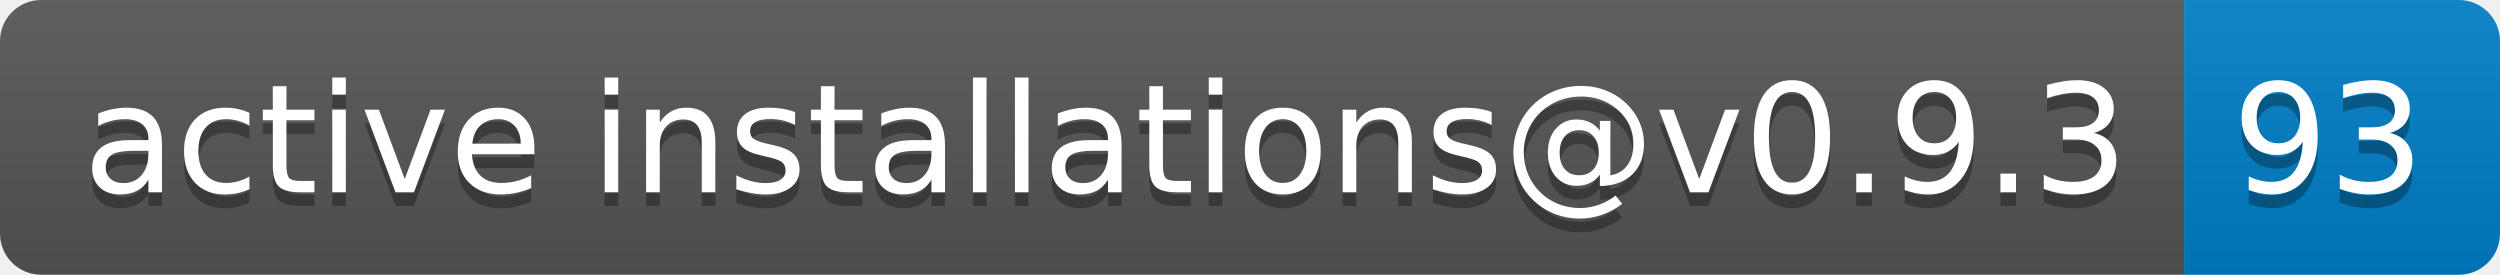
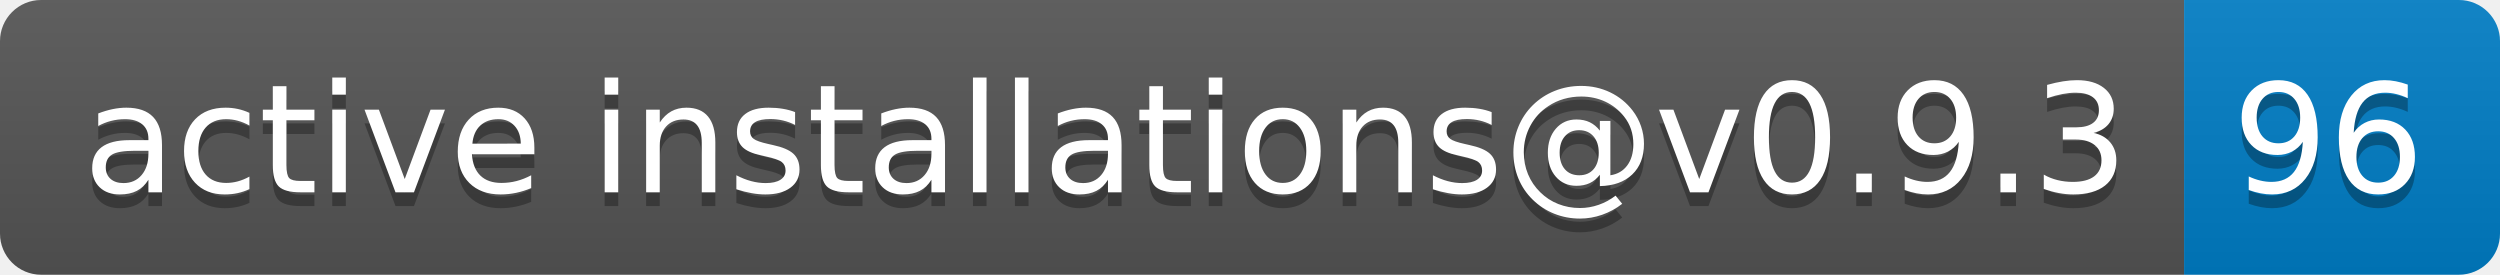
- <svg xmlns="http://www.w3.org/2000/svg" width="182" height="20" role="img" aria-label="active installations@v0.9.3: 93">
+ <svg xmlns="http://www.w3.org/2000/svg" width="182" height="20" role="img" aria-label="active installations@v0.9.3: 96">
  <linearGradient id="s" x2="0" y2="100%">
    <stop offset="0" stop-color="#bbb" stop-opacity=".1" />
    <stop offset="1" stop-opacity=".1" />
  </linearGradient>
  <clipPath id="r">
    <rect width="182" height="20" rx="3" fill="#fff" />
  </clipPath>
  <g clip-path="url(#r)">
    <rect width="159" height="20" fill="#555" />
    <rect x="159" width="23" height="20" fill="#007ec6" />
    <rect width="182" height="20" fill="url(#s)" />
  </g>
  <g fill="#fff" text-anchor="middle" font-family="Verdana,Geneva,DejaVu Sans,sans-serif" text-rendering="geometricPrecision" font-size="110">
    <text aria-hidden="true" x="805" y="150" fill="#010101" fill-opacity=".3" transform="scale(.1)" textLength="1490">active installations@v0.9.3</text>
    <text x="805" y="140" transform="scale(.1)" fill="#fff" textLength="1490">active installations@v0.9.3</text>
-     <text aria-hidden="true" x="1695" y="150" fill="#010101" fill-opacity=".3" transform="scale(.1)" textLength="130">93</text>
-     <text x="1695" y="140" transform="scale(.1)" fill="#fff" textLength="130">93</text>
+     <text aria-hidden="true" x="1695" y="150" fill="#010101" fill-opacity=".3" transform="scale(.1)" textLength="130">96</text>
+     <text x="1695" y="140" transform="scale(.1)" fill="#fff" textLength="130">96</text>
  </g>
</svg>
